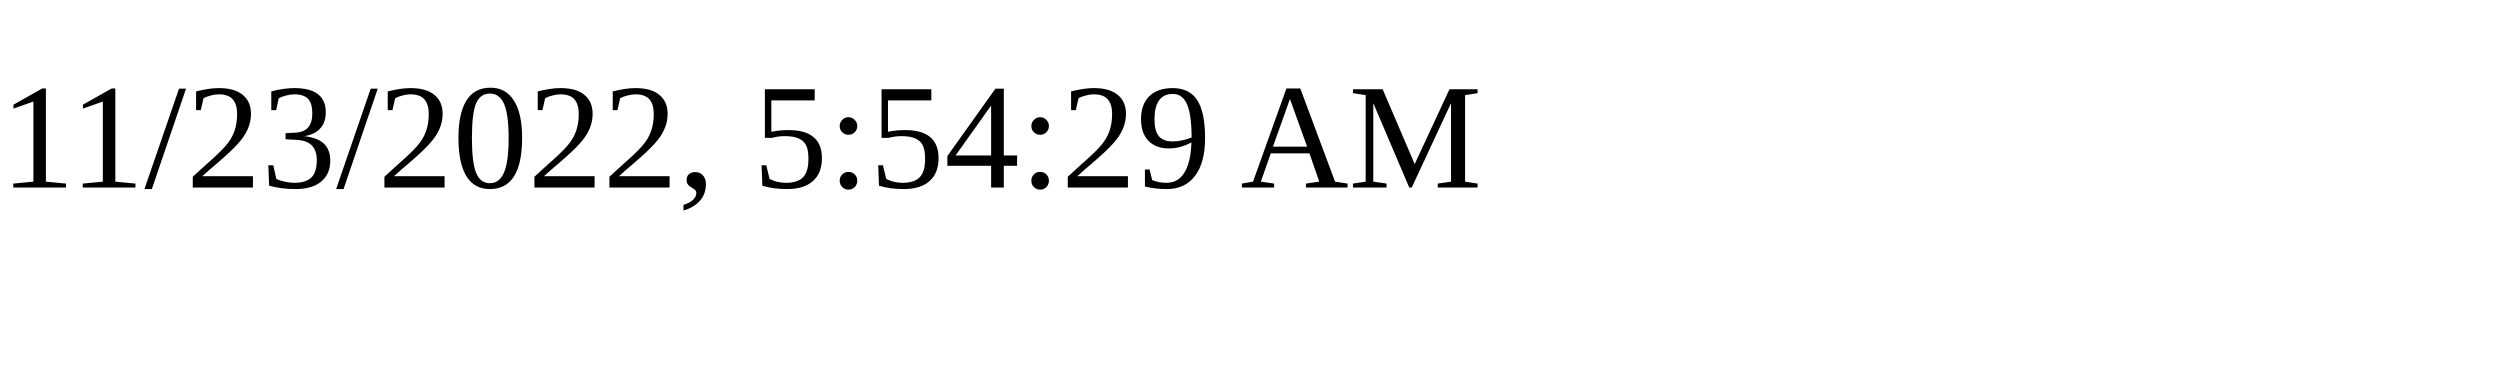
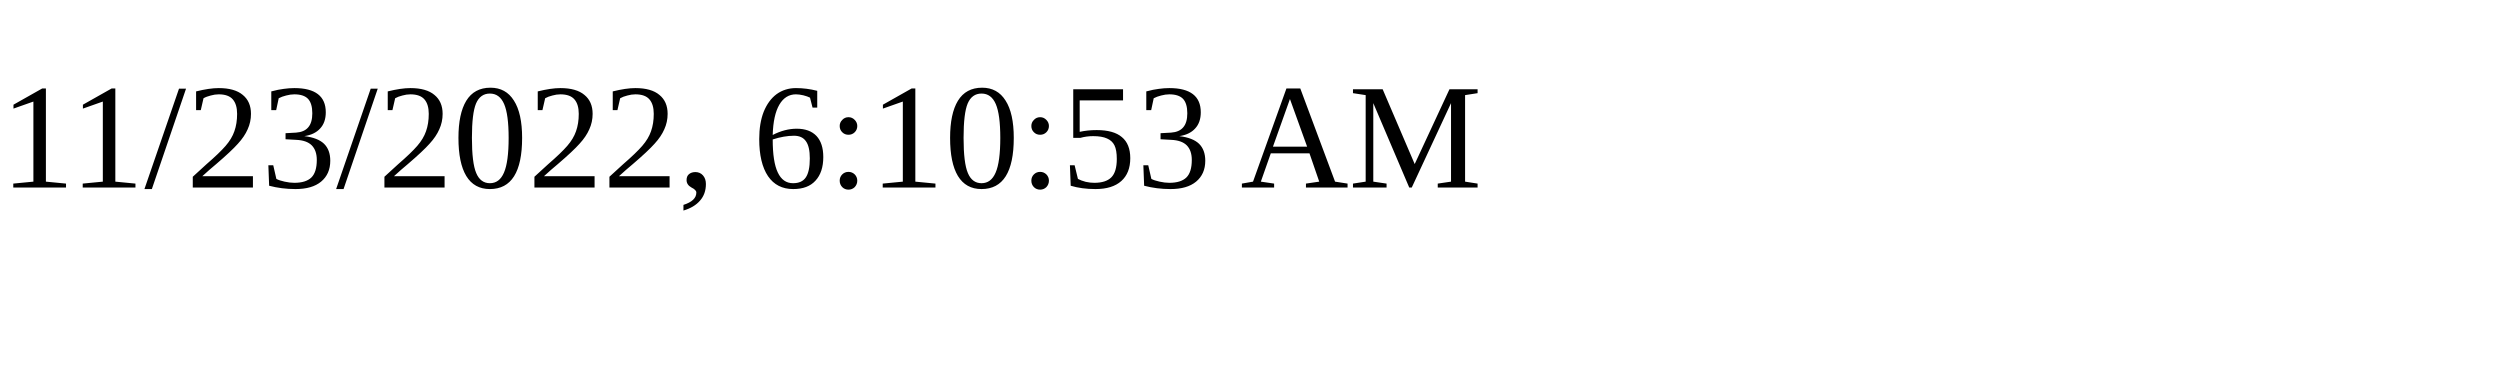
<svg xmlns="http://www.w3.org/2000/svg" height="30" width="200">
-   <text x="0" y="15">11/23/2022, 5:54:29 AM</text>
+   <text x="0" y="15">11/23/2022, 6:10:53 AM</text>
</svg>
